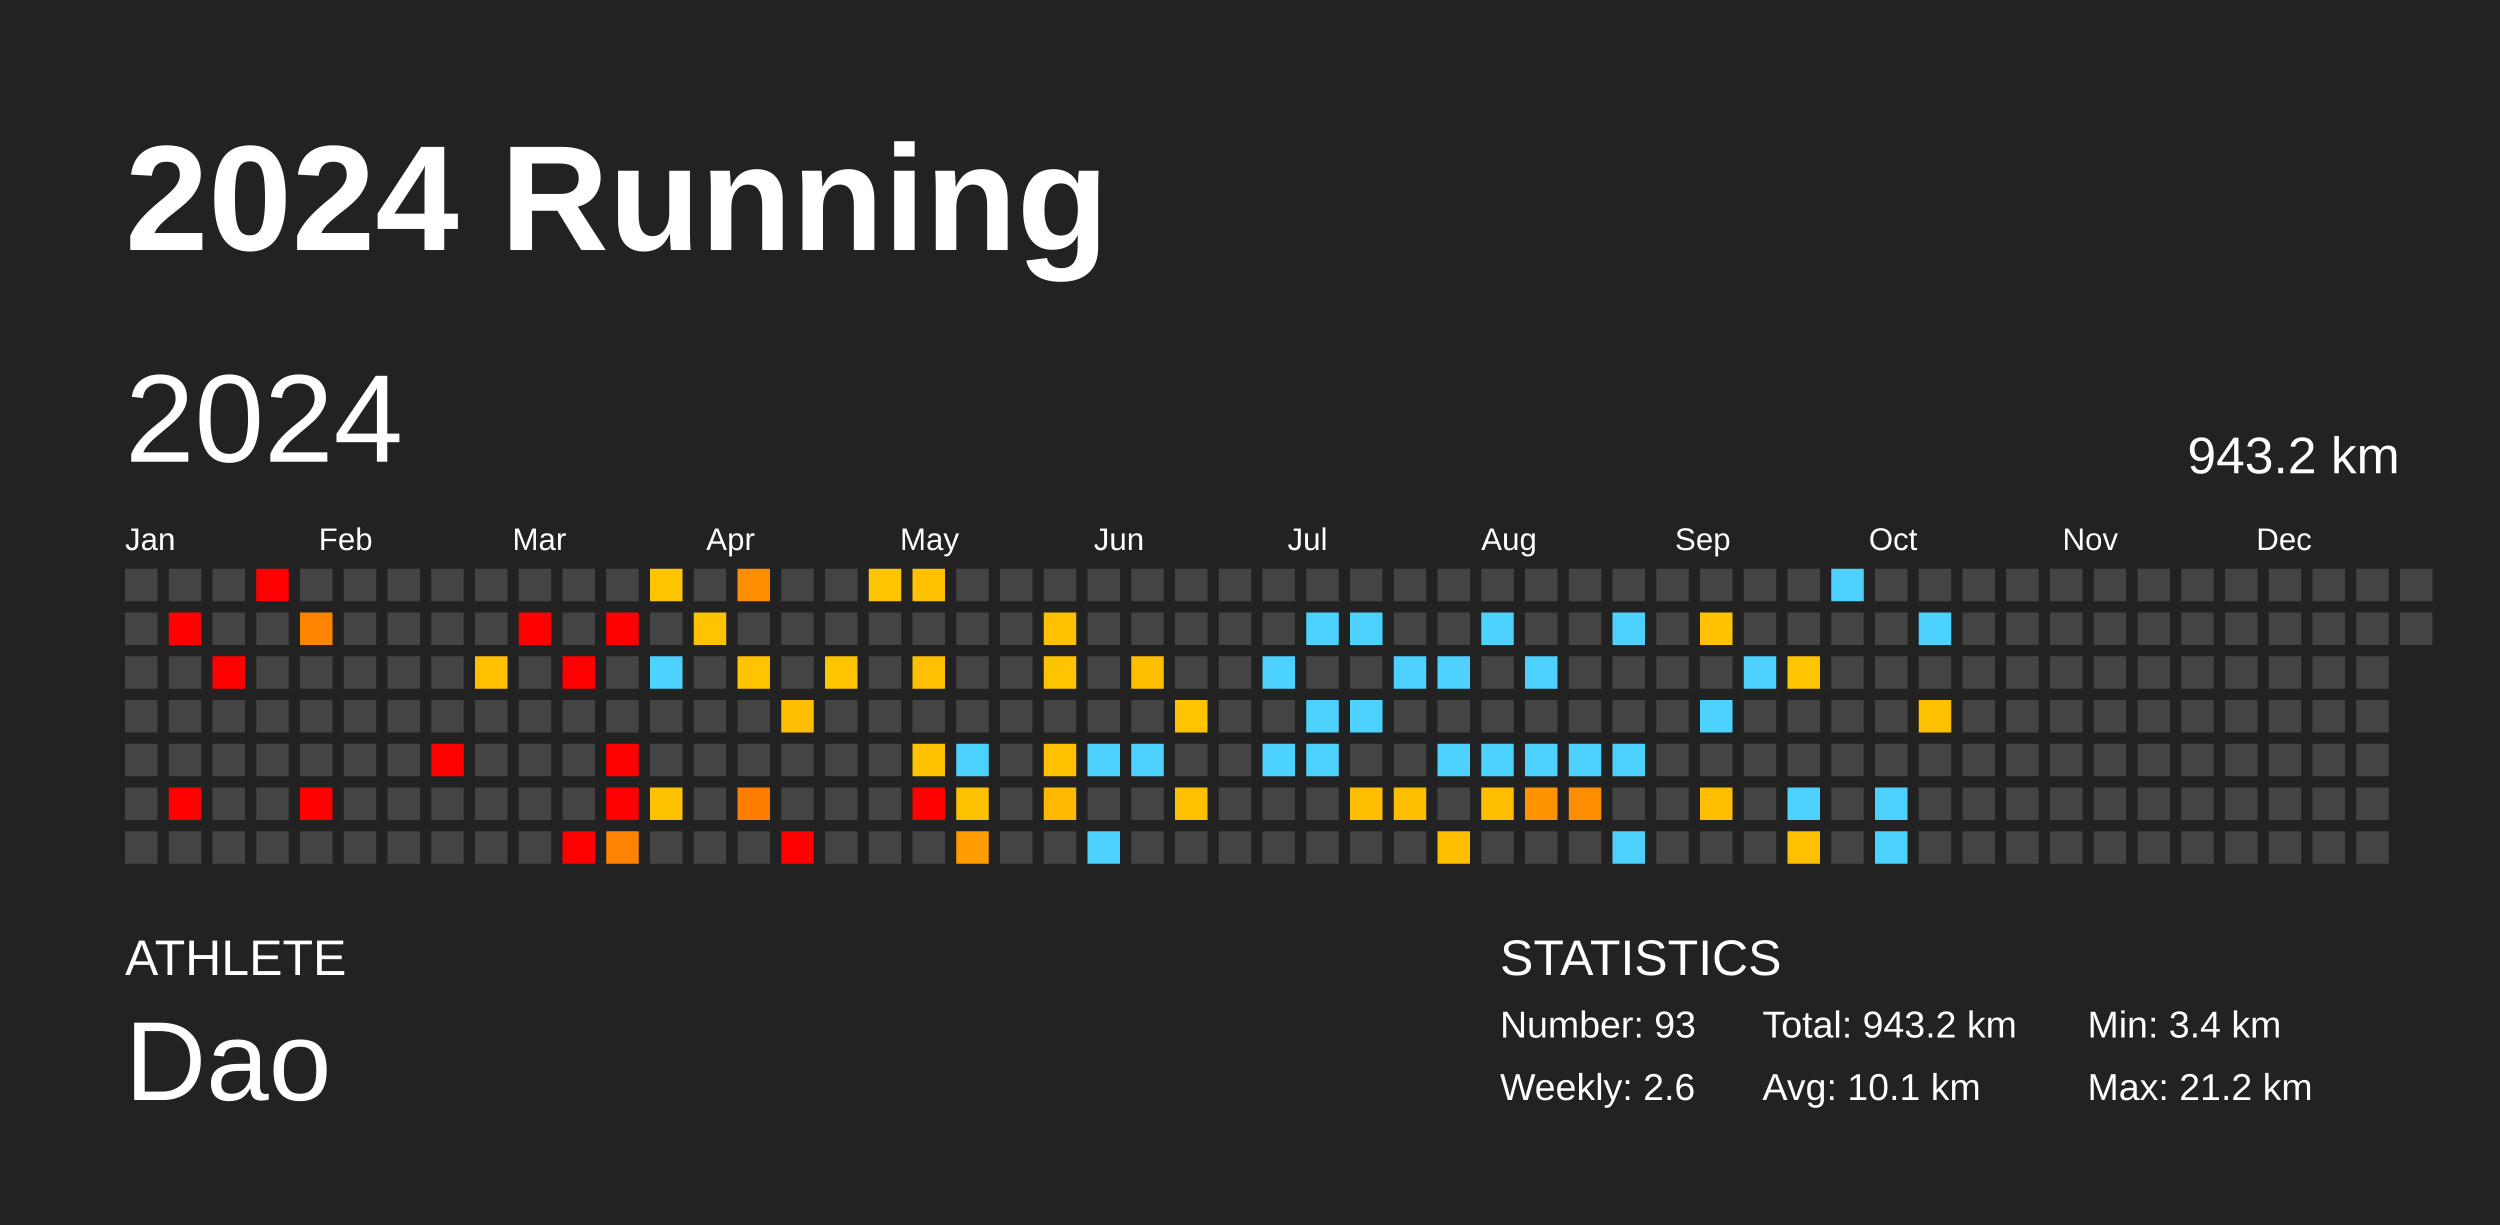
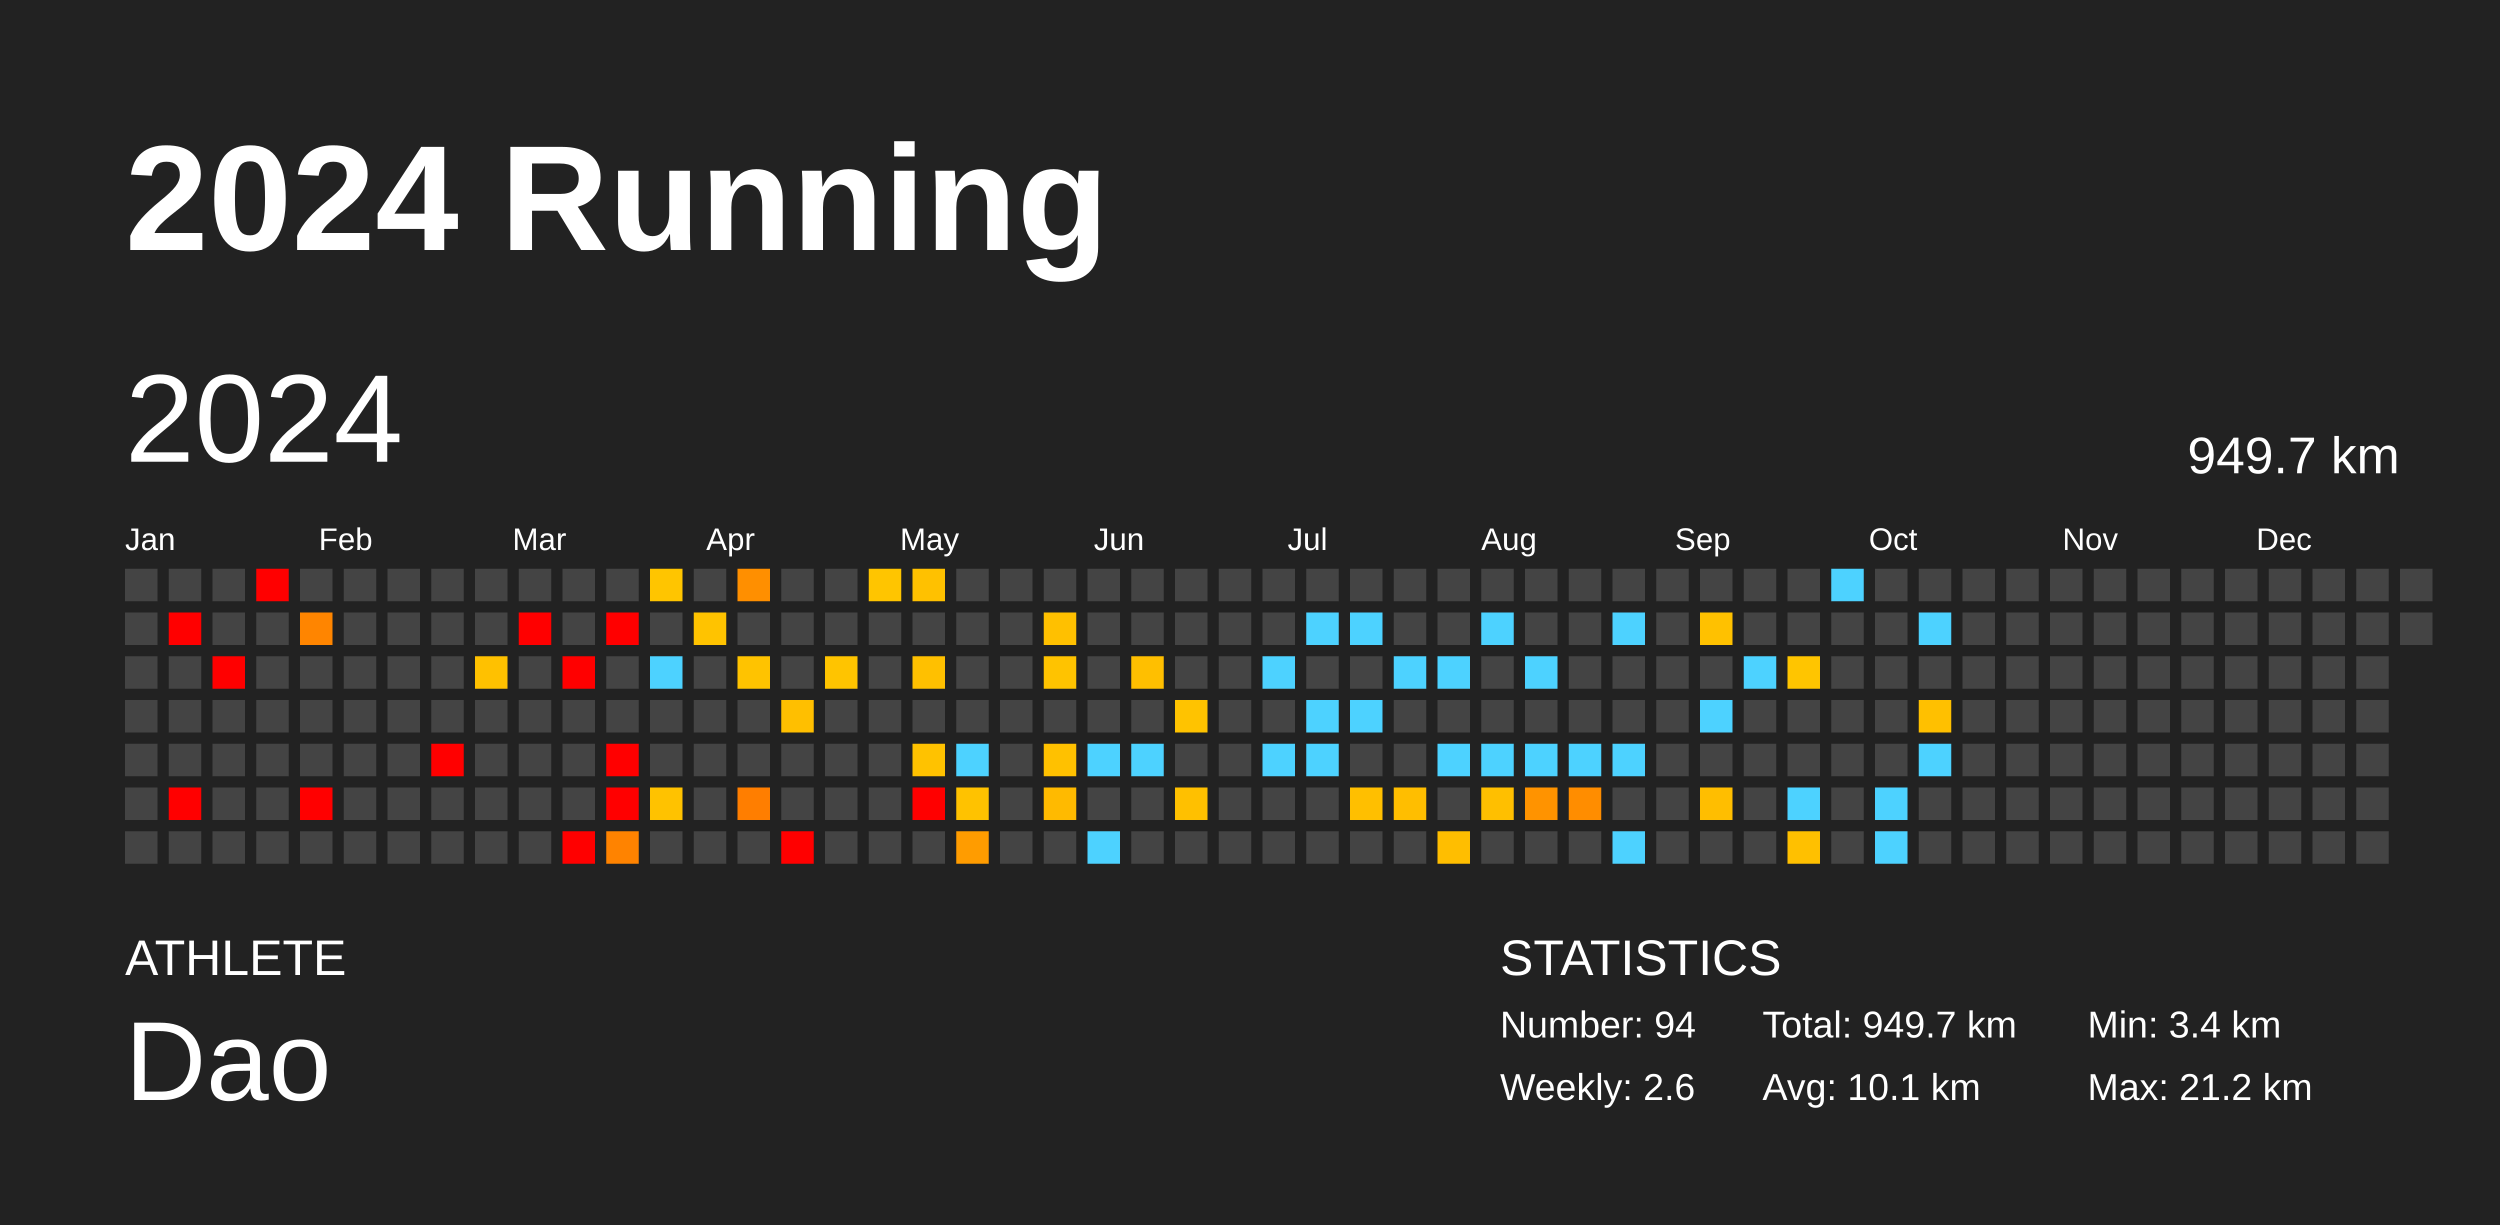
<svg xmlns="http://www.w3.org/2000/svg" baseProfile="full" height="98mm" version="1.1" viewBox="0,0,200,98" width="200mm">
  <defs />
  <rect fill="#222222" height="98" width="200" x="0" y="0" />
  <text fill="#FFFFFF" style="font-size:12px; font-family:Arial; font-weight:bold;" x="10" y="20">2024 Running</text>
  <text fill="#FFFFFF" style="font-size:4px; font-family:Arial" x="10" y="78">ATHLETE</text>
  <text fill="#FFFFFF" style="font-size:9px; font-family:Arial" x="10" y="88">Dao</text>
  <text fill="#FFFFFF" style="font-size:4px; font-family:Arial" x="120" y="78">STATISTICS</text>
-   <text fill="#FFFFFF" style="font-size:3px; font-family:Arial" x="120" y="83">Number: 93</text>
+   <text fill="#FFFFFF" style="font-size:3px; font-family:Arial" x="120" y="83">Number: 94</text>
  <text fill="#FFFFFF" style="font-size:3px; font-family:Arial" x="120" y="88">Weekly: 2.6</text>
-   <text fill="#FFFFFF" style="font-size:3px; font-family:Arial" x="141" y="83">Total: 943.2 km</text>
+   <text fill="#FFFFFF" style="font-size:3px; font-family:Arial" x="141" y="83">Total: 949.7 km</text>
  <text fill="#FFFFFF" style="font-size:3px; font-family:Arial" x="141" y="88">Avg: 10.1 km</text>
  <text fill="#FFFFFF" style="font-size:3px; font-family:Arial" x="167" y="83">Min: 3.4 km</text>
  <text fill="#FFFFFF" style="font-size:3px; font-family:Arial" x="167" y="88">Max: 21.2 km</text>
  <text dominant-baseline="hanging" fill="#FFFFFF" style="font-size:10.0px; font-family:Arial;" x="10" y="30">2024</text>
-   <text dominant-baseline="hanging" fill="#FFFFFF" style="font-size:4.125px; font-family:Arial;" x="175" y="35">943.2 km</text>
+   <text dominant-baseline="hanging" fill="#FFFFFF" style="font-size:4.125px; font-family:Arial;" x="175" y="35">949.7 km</text>
  <text fill="#FFFFFF" style="font-size:2.5px; font-family:Arial" x="10.0" y="44">Jan</text>
  <text fill="#FFFFFF" style="font-size:2.5px; font-family:Arial" x="25.5" y="44">Feb</text>
  <text fill="#FFFFFF" style="font-size:2.5px; font-family:Arial" x="41.0" y="44">Mar</text>
  <text fill="#FFFFFF" style="font-size:2.5px; font-family:Arial" x="56.5" y="44">Apr</text>
  <text fill="#FFFFFF" style="font-size:2.5px; font-family:Arial" x="72.0" y="44">May</text>
  <text fill="#FFFFFF" style="font-size:2.5px; font-family:Arial" x="87.5" y="44">Jun</text>
  <text fill="#FFFFFF" style="font-size:2.5px; font-family:Arial" x="103.0" y="44">Jul</text>
  <text fill="#FFFFFF" style="font-size:2.5px; font-family:Arial" x="118.5" y="44">Aug</text>
  <text fill="#FFFFFF" style="font-size:2.5px; font-family:Arial" x="134.0" y="44">Sep</text>
  <text fill="#FFFFFF" style="font-size:2.5px; font-family:Arial" x="149.5" y="44">Oct</text>
  <text fill="#FFFFFF" style="font-size:2.5px; font-family:Arial" x="165.0" y="44">Nov</text>
  <text fill="#FFFFFF" style="font-size:2.5px; font-family:Arial" x="180.5" y="44">Dec</text>
  <rect fill="#444444" height="2.6" width="2.6" x="10.0" y="45.5" />
  <rect fill="#444444" height="2.6" width="2.6" x="10.0" y="49.0" />
  <rect fill="#444444" height="2.6" width="2.6" x="10.0" y="52.5" />
  <rect fill="#444444" height="2.6" width="2.6" x="10.0" y="56.0" />
  <rect fill="#444444" height="2.6" width="2.6" x="10.0" y="59.5" />
  <rect fill="#444444" height="2.6" width="2.6" x="10.0" y="63.0" />
  <rect fill="#444444" height="2.6" width="2.6" x="10.0" y="66.5" />
  <rect fill="#444444" height="2.6" width="2.6" x="13.5" y="45.5" />
  <rect fill="red" height="2.6" width="2.6" x="13.5" y="49.0" />
  <rect fill="#444444" height="2.6" width="2.6" x="13.5" y="52.5" />
  <rect fill="#444444" height="2.6" width="2.6" x="13.5" y="56.0" />
  <rect fill="#444444" height="2.6" width="2.6" x="13.5" y="59.5" />
  <rect fill="red" height="2.6" width="2.6" x="13.5" y="63.0" />
  <rect fill="#444444" height="2.6" width="2.6" x="13.5" y="66.5" />
  <rect fill="#444444" height="2.6" width="2.6" x="17.0" y="45.5" />
  <rect fill="#444444" height="2.6" width="2.6" x="17.0" y="49.0" />
  <rect fill="red" height="2.6" width="2.6" x="17.0" y="52.5" />
  <rect fill="#444444" height="2.6" width="2.6" x="17.0" y="56.0" />
  <rect fill="#444444" height="2.6" width="2.6" x="17.0" y="59.5" />
  <rect fill="#444444" height="2.6" width="2.6" x="17.0" y="63.0" />
  <rect fill="#444444" height="2.6" width="2.6" x="17.0" y="66.5" />
  <rect fill="red" height="2.6" width="2.6" x="20.5" y="45.5" />
  <rect fill="#444444" height="2.6" width="2.6" x="20.5" y="49.0" />
  <rect fill="#444444" height="2.6" width="2.6" x="20.5" y="52.5" />
  <rect fill="#444444" height="2.6" width="2.6" x="20.5" y="56.0" />
  <rect fill="#444444" height="2.6" width="2.6" x="20.5" y="59.5" />
  <rect fill="#444444" height="2.6" width="2.6" x="20.5" y="63.0" />
  <rect fill="#444444" height="2.6" width="2.6" x="20.5" y="66.5" />
  <rect fill="#444444" height="2.6" width="2.6" x="24.0" y="45.5" />
  <rect fill="#ff8500" height="2.6" width="2.6" x="24.0" y="49.0" />
  <rect fill="#444444" height="2.6" width="2.6" x="24.0" y="52.5" />
  <rect fill="#444444" height="2.6" width="2.6" x="24.0" y="56.0" />
  <rect fill="#444444" height="2.6" width="2.6" x="24.0" y="59.5" />
  <rect fill="red" height="2.6" width="2.6" x="24.0" y="63.0" />
  <rect fill="#444444" height="2.6" width="2.6" x="24.0" y="66.5" />
  <rect fill="#444444" height="2.6" width="2.6" x="27.5" y="45.5" />
  <rect fill="#444444" height="2.6" width="2.6" x="27.5" y="49.0" />
  <rect fill="#444444" height="2.6" width="2.6" x="27.5" y="52.5" />
  <rect fill="#444444" height="2.6" width="2.6" x="27.5" y="56.0" />
  <rect fill="#444444" height="2.6" width="2.6" x="27.5" y="59.5" />
  <rect fill="#444444" height="2.6" width="2.6" x="27.5" y="63.0" />
  <rect fill="#444444" height="2.6" width="2.6" x="27.5" y="66.5" />
  <rect fill="#444444" height="2.6" width="2.6" x="31.0" y="45.5" />
  <rect fill="#444444" height="2.6" width="2.6" x="31.0" y="49.0" />
  <rect fill="#444444" height="2.6" width="2.6" x="31.0" y="52.5" />
  <rect fill="#444444" height="2.6" width="2.6" x="31.0" y="56.0" />
  <rect fill="#444444" height="2.6" width="2.6" x="31.0" y="59.5" />
  <rect fill="#444444" height="2.6" width="2.6" x="31.0" y="63.0" />
  <rect fill="#444444" height="2.6" width="2.6" x="31.0" y="66.5" />
  <rect fill="#444444" height="2.6" width="2.6" x="34.5" y="45.5" />
  <rect fill="#444444" height="2.6" width="2.6" x="34.5" y="49.0" />
  <rect fill="#444444" height="2.6" width="2.6" x="34.5" y="52.5" />
  <rect fill="#444444" height="2.6" width="2.6" x="34.5" y="56.0" />
  <rect fill="red" height="2.6" width="2.6" x="34.5" y="59.5" />
  <rect fill="#444444" height="2.6" width="2.6" x="34.5" y="63.0" />
  <rect fill="#444444" height="2.6" width="2.6" x="34.5" y="66.5" />
  <rect fill="#444444" height="2.6" width="2.6" x="38.0" y="45.5" />
  <rect fill="#444444" height="2.6" width="2.6" x="38.0" y="49.0" />
  <rect fill="#ffc100" height="2.6" width="2.6" x="38.0" y="52.5" />
  <rect fill="#444444" height="2.6" width="2.6" x="38.0" y="56.0" />
  <rect fill="#444444" height="2.6" width="2.6" x="38.0" y="59.5" />
  <rect fill="#444444" height="2.6" width="2.6" x="38.0" y="63.0" />
  <rect fill="#444444" height="2.6" width="2.6" x="38.0" y="66.5" />
  <rect fill="#444444" height="2.6" width="2.6" x="41.5" y="45.5" />
  <rect fill="red" height="2.6" width="2.6" x="41.5" y="49.0" />
  <rect fill="#444444" height="2.6" width="2.6" x="41.5" y="52.5" />
  <rect fill="#444444" height="2.6" width="2.6" x="41.5" y="56.0" />
  <rect fill="#444444" height="2.6" width="2.6" x="41.5" y="59.5" />
  <rect fill="#444444" height="2.6" width="2.6" x="41.5" y="63.0" />
  <rect fill="#444444" height="2.6" width="2.6" x="41.5" y="66.5" />
  <rect fill="#444444" height="2.6" width="2.6" x="45.0" y="45.5" />
  <rect fill="#444444" height="2.6" width="2.6" x="45.0" y="49.0" />
  <rect fill="red" height="2.6" width="2.6" x="45.0" y="52.5" />
  <rect fill="#444444" height="2.6" width="2.6" x="45.0" y="56.0" />
  <rect fill="#444444" height="2.6" width="2.6" x="45.0" y="59.5" />
  <rect fill="#444444" height="2.6" width="2.6" x="45.0" y="63.0" />
  <rect fill="red" height="2.6" width="2.6" x="45.0" y="66.5" />
  <rect fill="#444444" height="2.6" width="2.6" x="48.5" y="45.5" />
  <rect fill="red" height="2.6" width="2.6" x="48.5" y="49.0" />
  <rect fill="#444444" height="2.6" width="2.6" x="48.5" y="52.5" />
  <rect fill="#444444" height="2.6" width="2.6" x="48.5" y="56.0" />
  <rect fill="red" height="2.6" width="2.6" x="48.5" y="59.5" />
  <rect fill="red" height="2.6" width="2.6" x="48.5" y="63.0" />
  <rect fill="#ff8300" height="2.6" width="2.6" x="48.5" y="66.5" />
  <rect fill="#ffc500" height="2.6" width="2.6" x="52.0" y="45.5" />
  <rect fill="#444444" height="2.6" width="2.6" x="52.0" y="49.0" />
  <rect fill="#4dd2ff" height="2.6" width="2.6" x="52.0" y="52.5" />
  <rect fill="#444444" height="2.6" width="2.6" x="52.0" y="56.0" />
  <rect fill="#444444" height="2.6" width="2.6" x="52.0" y="59.5" />
  <rect fill="#ffc200" height="2.6" width="2.6" x="52.0" y="63.0" />
  <rect fill="#444444" height="2.6" width="2.6" x="52.0" y="66.5" />
  <rect fill="#444444" height="2.6" width="2.6" x="55.5" y="45.5" />
  <rect fill="#ffc300" height="2.6" width="2.6" x="55.5" y="49.0" />
  <rect fill="#444444" height="2.6" width="2.6" x="55.5" y="52.5" />
  <rect fill="#444444" height="2.6" width="2.6" x="55.5" y="56.0" />
  <rect fill="#444444" height="2.6" width="2.6" x="55.5" y="59.5" />
  <rect fill="#444444" height="2.6" width="2.6" x="55.5" y="63.0" />
  <rect fill="#444444" height="2.6" width="2.6" x="55.5" y="66.5" />
  <rect fill="#ff8f00" height="2.6" width="2.6" x="59.0" y="45.5" />
  <rect fill="#444444" height="2.6" width="2.6" x="59.0" y="49.0" />
  <rect fill="#ffc300" height="2.6" width="2.6" x="59.0" y="52.5" />
  <rect fill="#444444" height="2.6" width="2.6" x="59.0" y="56.0" />
  <rect fill="#444444" height="2.6" width="2.6" x="59.0" y="59.5" />
  <rect fill="#ff7e00" height="2.6" width="2.6" x="59.0" y="63.0" />
  <rect fill="#444444" height="2.6" width="2.6" x="59.0" y="66.5" />
  <rect fill="#444444" height="2.6" width="2.6" x="62.5" y="45.5" />
  <rect fill="#444444" height="2.6" width="2.6" x="62.5" y="49.0" />
  <rect fill="#444444" height="2.6" width="2.6" x="62.5" y="52.5" />
  <rect fill="#ffbf00" height="2.6" width="2.6" x="62.5" y="56.0" />
  <rect fill="#444444" height="2.6" width="2.6" x="62.5" y="59.5" />
  <rect fill="#444444" height="2.6" width="2.6" x="62.5" y="63.0" />
  <rect fill="red" height="2.6" width="2.6" x="62.5" y="66.5" />
  <rect fill="#444444" height="2.6" width="2.6" x="66.0" y="45.5" />
  <rect fill="#444444" height="2.6" width="2.6" x="66.0" y="49.0" />
  <rect fill="#ffc400" height="2.6" width="2.6" x="66.0" y="52.5" />
  <rect fill="#444444" height="2.6" width="2.6" x="66.0" y="56.0" />
  <rect fill="#444444" height="2.6" width="2.6" x="66.0" y="59.5" />
  <rect fill="#444444" height="2.6" width="2.6" x="66.0" y="63.0" />
  <rect fill="#444444" height="2.6" width="2.6" x="66.0" y="66.5" />
  <rect fill="#ffc500" height="2.6" width="2.6" x="69.5" y="45.5" />
  <rect fill="#444444" height="2.6" width="2.6" x="69.5" y="49.0" />
  <rect fill="#444444" height="2.6" width="2.6" x="69.5" y="52.5" />
  <rect fill="#444444" height="2.6" width="2.6" x="69.5" y="56.0" />
  <rect fill="#444444" height="2.6" width="2.6" x="69.5" y="59.5" />
  <rect fill="#444444" height="2.6" width="2.6" x="69.5" y="63.0" />
  <rect fill="#444444" height="2.6" width="2.6" x="69.5" y="66.5" />
  <rect fill="#ffc100" height="2.6" width="2.6" x="73.0" y="45.5" />
  <rect fill="#444444" height="2.6" width="2.6" x="73.0" y="49.0" />
  <rect fill="#ffc000" height="2.6" width="2.6" x="73.0" y="52.5" />
  <rect fill="#444444" height="2.6" width="2.6" x="73.0" y="56.0" />
  <rect fill="#ffc200" height="2.6" width="2.6" x="73.0" y="59.5" />
  <rect fill="red" height="2.6" width="2.6" x="73.0" y="63.0" />
  <rect fill="#444444" height="2.6" width="2.6" x="73.0" y="66.5" />
  <rect fill="#444444" height="2.6" width="2.6" x="76.5" y="45.5" />
  <rect fill="#444444" height="2.6" width="2.6" x="76.5" y="49.0" />
  <rect fill="#444444" height="2.6" width="2.6" x="76.5" y="52.5" />
  <rect fill="#444444" height="2.6" width="2.6" x="76.5" y="56.0" />
  <rect fill="#4dd2ff" height="2.6" width="2.6" x="76.5" y="59.5" />
  <rect fill="#ffc200" height="2.6" width="2.6" x="76.5" y="63.0" />
  <rect fill="#ff9c00" height="2.6" width="2.6" x="76.5" y="66.5" />
  <rect fill="#444444" height="2.6" width="2.6" x="80.0" y="45.5" />
  <rect fill="#444444" height="2.6" width="2.6" x="80.0" y="49.0" />
  <rect fill="#444444" height="2.6" width="2.6" x="80.0" y="52.5" />
  <rect fill="#444444" height="2.6" width="2.6" x="80.0" y="56.0" />
  <rect fill="#444444" height="2.6" width="2.6" x="80.0" y="59.5" />
  <rect fill="#444444" height="2.6" width="2.6" x="80.0" y="63.0" />
  <rect fill="#444444" height="2.6" width="2.6" x="80.0" y="66.5" />
  <rect fill="#444444" height="2.6" width="2.6" x="83.5" y="45.5" />
  <rect fill="#ffc000" height="2.6" width="2.6" x="83.5" y="49.0" />
  <rect fill="#ffc300" height="2.6" width="2.6" x="83.5" y="52.5" />
  <rect fill="#444444" height="2.6" width="2.6" x="83.5" y="56.0" />
  <rect fill="#ffc100" height="2.6" width="2.6" x="83.5" y="59.5" />
  <rect fill="#ffba00" height="2.6" width="2.6" x="83.5" y="63.0" />
  <rect fill="#444444" height="2.6" width="2.6" x="83.5" y="66.5" />
  <rect fill="#444444" height="2.6" width="2.6" x="87.0" y="45.5" />
  <rect fill="#444444" height="2.6" width="2.6" x="87.0" y="49.0" />
  <rect fill="#444444" height="2.6" width="2.6" x="87.0" y="52.5" />
  <rect fill="#444444" height="2.6" width="2.6" x="87.0" y="56.0" />
  <rect fill="#4dd2ff" height="2.6" width="2.6" x="87.0" y="59.5" />
  <rect fill="#444444" height="2.6" width="2.6" x="87.0" y="63.0" />
  <rect fill="#4dd2ff" height="2.6" width="2.6" x="87.0" y="66.5" />
  <rect fill="#444444" height="2.6" width="2.6" x="90.5" y="45.5" />
  <rect fill="#444444" height="2.6" width="2.6" x="90.5" y="49.0" />
  <rect fill="#ffbf00" height="2.6" width="2.6" x="90.5" y="52.5" />
  <rect fill="#444444" height="2.6" width="2.6" x="90.5" y="56.0" />
  <rect fill="#4dd2ff" height="2.6" width="2.6" x="90.5" y="59.5" />
  <rect fill="#444444" height="2.6" width="2.6" x="90.5" y="63.0" />
  <rect fill="#444444" height="2.6" width="2.6" x="90.5" y="66.5" />
  <rect fill="#444444" height="2.6" width="2.6" x="94.0" y="45.5" />
  <rect fill="#444444" height="2.6" width="2.6" x="94.0" y="49.0" />
  <rect fill="#444444" height="2.6" width="2.6" x="94.0" y="52.5" />
  <rect fill="#ffc300" height="2.6" width="2.6" x="94.0" y="56.0" />
  <rect fill="#444444" height="2.6" width="2.6" x="94.0" y="59.5" />
  <rect fill="#ffc000" height="2.6" width="2.6" x="94.0" y="63.0" />
  <rect fill="#444444" height="2.6" width="2.6" x="94.0" y="66.5" />
  <rect fill="#444444" height="2.6" width="2.6" x="97.5" y="45.5" />
  <rect fill="#444444" height="2.6" width="2.6" x="97.5" y="49.0" />
  <rect fill="#444444" height="2.6" width="2.6" x="97.5" y="52.5" />
  <rect fill="#444444" height="2.6" width="2.6" x="97.5" y="56.0" />
  <rect fill="#444444" height="2.6" width="2.6" x="97.5" y="59.5" />
  <rect fill="#444444" height="2.6" width="2.6" x="97.5" y="63.0" />
  <rect fill="#444444" height="2.6" width="2.6" x="97.5" y="66.5" />
  <rect fill="#444444" height="2.6" width="2.6" x="101.0" y="45.5" />
  <rect fill="#444444" height="2.6" width="2.6" x="101.0" y="49.0" />
  <rect fill="#4dd2ff" height="2.6" width="2.6" x="101.0" y="52.5" />
  <rect fill="#444444" height="2.6" width="2.6" x="101.0" y="56.0" />
  <rect fill="#4dd2ff" height="2.6" width="2.6" x="101.0" y="59.5" />
  <rect fill="#444444" height="2.6" width="2.6" x="101.0" y="63.0" />
  <rect fill="#444444" height="2.6" width="2.6" x="101.0" y="66.5" />
  <rect fill="#444444" height="2.6" width="2.6" x="104.5" y="45.5" />
  <rect fill="#4dd2ff" height="2.6" width="2.6" x="104.5" y="49.0" />
  <rect fill="#444444" height="2.6" width="2.6" x="104.5" y="52.5" />
  <rect fill="#4dd2ff" height="2.6" width="2.6" x="104.5" y="56.0" />
  <rect fill="#4dd2ff" height="2.6" width="2.6" x="104.5" y="59.5" />
  <rect fill="#444444" height="2.6" width="2.6" x="104.5" y="63.0" />
  <rect fill="#444444" height="2.6" width="2.6" x="104.5" y="66.5" />
  <rect fill="#444444" height="2.6" width="2.6" x="108.0" y="45.5" />
  <rect fill="#4dd2ff" height="2.6" width="2.6" x="108.0" y="49.0" />
  <rect fill="#444444" height="2.6" width="2.6" x="108.0" y="52.5" />
  <rect fill="#4dd2ff" height="2.6" width="2.6" x="108.0" y="56.0" />
  <rect fill="#444444" height="2.6" width="2.6" x="108.0" y="59.5" />
  <rect fill="#ffbf00" height="2.6" width="2.6" x="108.0" y="63.0" />
  <rect fill="#444444" height="2.6" width="2.6" x="108.0" y="66.5" />
  <rect fill="#444444" height="2.6" width="2.6" x="111.5" y="45.5" />
  <rect fill="#444444" height="2.6" width="2.6" x="111.5" y="49.0" />
  <rect fill="#4dd2ff" height="2.6" width="2.6" x="111.5" y="52.5" />
  <rect fill="#444444" height="2.6" width="2.6" x="111.5" y="56.0" />
  <rect fill="#444444" height="2.6" width="2.6" x="111.5" y="59.5" />
  <rect fill="#ffbe00" height="2.6" width="2.6" x="111.5" y="63.0" />
  <rect fill="#444444" height="2.6" width="2.6" x="111.5" y="66.5" />
  <rect fill="#444444" height="2.6" width="2.6" x="115.0" y="45.5" />
  <rect fill="#444444" height="2.6" width="2.6" x="115.0" y="49.0" />
  <rect fill="#4dd2ff" height="2.6" width="2.6" x="115.0" y="52.5" />
  <rect fill="#444444" height="2.6" width="2.6" x="115.0" y="56.0" />
  <rect fill="#4dd2ff" height="2.6" width="2.6" x="115.0" y="59.5" />
  <rect fill="#444444" height="2.6" width="2.6" x="115.0" y="63.0" />
  <rect fill="#ffbe00" height="2.6" width="2.6" x="115.0" y="66.5" />
  <rect fill="#444444" height="2.6" width="2.6" x="118.5" y="45.5" />
  <rect fill="#4dd2ff" height="2.6" width="2.6" x="118.5" y="49.0" />
  <rect fill="#444444" height="2.6" width="2.6" x="118.5" y="52.5" />
  <rect fill="#444444" height="2.6" width="2.6" x="118.5" y="56.0" />
  <rect fill="#4dd2ff" height="2.6" width="2.6" x="118.5" y="59.5" />
  <rect fill="#ffbf00" height="2.6" width="2.6" x="118.5" y="63.0" />
  <rect fill="#444444" height="2.6" width="2.6" x="118.5" y="66.5" />
  <rect fill="#444444" height="2.6" width="2.6" x="122.0" y="45.5" />
  <rect fill="#444444" height="2.6" width="2.6" x="122.0" y="49.0" />
  <rect fill="#4dd2ff" height="2.6" width="2.6" x="122.0" y="52.5" />
  <rect fill="#444444" height="2.6" width="2.6" x="122.0" y="56.0" />
  <rect fill="#4dd2ff" height="2.6" width="2.6" x="122.0" y="59.5" />
  <rect fill="#ff9300" height="2.6" width="2.6" x="122.0" y="63.0" />
  <rect fill="#444444" height="2.6" width="2.6" x="122.0" y="66.5" />
  <rect fill="#444444" height="2.6" width="2.6" x="125.5" y="45.5" />
  <rect fill="#444444" height="2.6" width="2.6" x="125.5" y="49.0" />
  <rect fill="#444444" height="2.6" width="2.6" x="125.5" y="52.5" />
  <rect fill="#444444" height="2.6" width="2.6" x="125.5" y="56.0" />
  <rect fill="#4dd2ff" height="2.6" width="2.6" x="125.5" y="59.5" />
  <rect fill="#ff8d00" height="2.6" width="2.6" x="125.5" y="63.0" />
  <rect fill="#444444" height="2.6" width="2.6" x="125.5" y="66.5" />
  <rect fill="#444444" height="2.6" width="2.6" x="129.0" y="45.5" />
  <rect fill="#4dd2ff" height="2.6" width="2.6" x="129.0" y="49.0" />
  <rect fill="#444444" height="2.6" width="2.6" x="129.0" y="52.5" />
  <rect fill="#444444" height="2.6" width="2.6" x="129.0" y="56.0" />
  <rect fill="#4dd2ff" height="2.6" width="2.6" x="129.0" y="59.5" />
  <rect fill="#444444" height="2.6" width="2.6" x="129.0" y="63.0" />
  <rect fill="#4dd2ff" height="2.6" width="2.6" x="129.0" y="66.5" />
  <rect fill="#444444" height="2.6" width="2.6" x="132.5" y="45.5" />
  <rect fill="#444444" height="2.6" width="2.6" x="132.5" y="49.0" />
  <rect fill="#444444" height="2.6" width="2.6" x="132.5" y="52.5" />
  <rect fill="#444444" height="2.6" width="2.6" x="132.5" y="56.0" />
  <rect fill="#444444" height="2.6" width="2.6" x="132.5" y="59.5" />
  <rect fill="#444444" height="2.6" width="2.6" x="132.5" y="63.0" />
  <rect fill="#444444" height="2.6" width="2.6" x="132.5" y="66.5" />
  <rect fill="#444444" height="2.6" width="2.6" x="136.0" y="45.5" />
  <rect fill="#ffc100" height="2.6" width="2.6" x="136.0" y="49.0" />
  <rect fill="#444444" height="2.6" width="2.6" x="136.0" y="52.5" />
  <rect fill="#4dd2ff" height="2.6" width="2.6" x="136.0" y="56.0" />
  <rect fill="#444444" height="2.6" width="2.6" x="136.0" y="59.5" />
  <rect fill="#ffbe00" height="2.6" width="2.6" x="136.0" y="63.0" />
  <rect fill="#444444" height="2.6" width="2.6" x="136.0" y="66.5" />
  <rect fill="#444444" height="2.6" width="2.6" x="139.5" y="45.5" />
  <rect fill="#444444" height="2.6" width="2.6" x="139.5" y="49.0" />
  <rect fill="#4dd2ff" height="2.6" width="2.6" x="139.5" y="52.5" />
  <rect fill="#444444" height="2.6" width="2.6" x="139.5" y="56.0" />
  <rect fill="#444444" height="2.6" width="2.6" x="139.5" y="59.5" />
  <rect fill="#444444" height="2.6" width="2.6" x="139.5" y="63.0" />
  <rect fill="#444444" height="2.6" width="2.6" x="139.5" y="66.5" />
  <rect fill="#444444" height="2.6" width="2.6" x="143.0" y="45.5" />
  <rect fill="#444444" height="2.6" width="2.6" x="143.0" y="49.0" />
  <rect fill="#ffc500" height="2.6" width="2.6" x="143.0" y="52.5" />
  <rect fill="#444444" height="2.6" width="2.6" x="143.0" y="56.0" />
  <rect fill="#444444" height="2.6" width="2.6" x="143.0" y="59.5" />
  <rect fill="#4dd2ff" height="2.6" width="2.6" x="143.0" y="63.0" />
  <rect fill="#ffc000" height="2.6" width="2.6" x="143.0" y="66.5" />
  <rect fill="#4dd2ff" height="2.6" width="2.6" x="146.5" y="45.5" />
  <rect fill="#444444" height="2.6" width="2.6" x="146.5" y="49.0" />
  <rect fill="#444444" height="2.6" width="2.6" x="146.5" y="52.5" />
  <rect fill="#444444" height="2.6" width="2.6" x="146.5" y="56.0" />
  <rect fill="#444444" height="2.6" width="2.6" x="146.5" y="59.5" />
  <rect fill="#444444" height="2.6" width="2.6" x="146.5" y="63.0" />
  <rect fill="#444444" height="2.6" width="2.6" x="146.5" y="66.5" />
  <rect fill="#444444" height="2.6" width="2.6" x="150.0" y="45.5" />
  <rect fill="#444444" height="2.6" width="2.6" x="150.0" y="49.0" />
  <rect fill="#444444" height="2.6" width="2.6" x="150.0" y="52.5" />
  <rect fill="#444444" height="2.6" width="2.6" x="150.0" y="56.0" />
  <rect fill="#444444" height="2.6" width="2.6" x="150.0" y="59.5" />
  <rect fill="#4dd2ff" height="2.6" width="2.6" x="150.0" y="63.0" />
  <rect fill="#4dd2ff" height="2.6" width="2.6" x="150.0" y="66.5" />
  <rect fill="#444444" height="2.6" width="2.6" x="153.5" y="45.5" />
  <rect fill="#4dd2ff" height="2.6" width="2.6" x="153.5" y="49.0" />
  <rect fill="#444444" height="2.6" width="2.6" x="153.5" y="52.5" />
  <rect fill="#ffc000" height="2.6" width="2.6" x="153.5" y="56.0" />
-   <rect fill="#444444" height="2.6" width="2.6" x="153.5" y="59.5" />
+   <rect fill="#4dd2ff" height="2.6" width="2.6" x="153.5" y="59.5" />
  <rect fill="#444444" height="2.6" width="2.6" x="153.5" y="63.0" />
  <rect fill="#444444" height="2.6" width="2.6" x="153.5" y="66.5" />
  <rect fill="#444444" height="2.6" width="2.6" x="157.0" y="45.5" />
  <rect fill="#444444" height="2.6" width="2.6" x="157.0" y="49.0" />
  <rect fill="#444444" height="2.6" width="2.6" x="157.0" y="52.5" />
  <rect fill="#444444" height="2.6" width="2.6" x="157.0" y="56.0" />
  <rect fill="#444444" height="2.6" width="2.6" x="157.0" y="59.5" />
  <rect fill="#444444" height="2.6" width="2.6" x="157.0" y="63.0" />
  <rect fill="#444444" height="2.6" width="2.6" x="157.0" y="66.5" />
  <rect fill="#444444" height="2.6" width="2.6" x="160.5" y="45.5" />
  <rect fill="#444444" height="2.6" width="2.6" x="160.5" y="49.0" />
  <rect fill="#444444" height="2.6" width="2.6" x="160.5" y="52.5" />
  <rect fill="#444444" height="2.6" width="2.6" x="160.5" y="56.0" />
  <rect fill="#444444" height="2.6" width="2.6" x="160.5" y="59.5" />
  <rect fill="#444444" height="2.6" width="2.6" x="160.5" y="63.0" />
  <rect fill="#444444" height="2.6" width="2.6" x="160.5" y="66.5" />
  <rect fill="#444444" height="2.6" width="2.6" x="164.0" y="45.5" />
  <rect fill="#444444" height="2.6" width="2.6" x="164.0" y="49.0" />
  <rect fill="#444444" height="2.6" width="2.6" x="164.0" y="52.5" />
  <rect fill="#444444" height="2.6" width="2.6" x="164.0" y="56.0" />
  <rect fill="#444444" height="2.6" width="2.6" x="164.0" y="59.5" />
  <rect fill="#444444" height="2.6" width="2.6" x="164.0" y="63.0" />
  <rect fill="#444444" height="2.6" width="2.6" x="164.0" y="66.5" />
  <rect fill="#444444" height="2.6" width="2.6" x="167.5" y="45.5" />
  <rect fill="#444444" height="2.6" width="2.6" x="167.5" y="49.0" />
  <rect fill="#444444" height="2.6" width="2.6" x="167.5" y="52.5" />
  <rect fill="#444444" height="2.6" width="2.6" x="167.5" y="56.0" />
  <rect fill="#444444" height="2.6" width="2.6" x="167.5" y="59.5" />
  <rect fill="#444444" height="2.6" width="2.6" x="167.5" y="63.0" />
  <rect fill="#444444" height="2.6" width="2.6" x="167.5" y="66.5" />
  <rect fill="#444444" height="2.6" width="2.6" x="171.0" y="45.5" />
  <rect fill="#444444" height="2.6" width="2.6" x="171.0" y="49.0" />
  <rect fill="#444444" height="2.6" width="2.6" x="171.0" y="52.5" />
  <rect fill="#444444" height="2.6" width="2.6" x="171.0" y="56.0" />
  <rect fill="#444444" height="2.6" width="2.6" x="171.0" y="59.5" />
  <rect fill="#444444" height="2.6" width="2.6" x="171.0" y="63.0" />
  <rect fill="#444444" height="2.6" width="2.6" x="171.0" y="66.5" />
  <rect fill="#444444" height="2.6" width="2.6" x="174.5" y="45.5" />
  <rect fill="#444444" height="2.6" width="2.6" x="174.5" y="49.0" />
  <rect fill="#444444" height="2.6" width="2.6" x="174.5" y="52.5" />
  <rect fill="#444444" height="2.6" width="2.6" x="174.5" y="56.0" />
  <rect fill="#444444" height="2.6" width="2.6" x="174.5" y="59.5" />
  <rect fill="#444444" height="2.6" width="2.6" x="174.5" y="63.0" />
  <rect fill="#444444" height="2.6" width="2.6" x="174.5" y="66.5" />
  <rect fill="#444444" height="2.6" width="2.6" x="178.0" y="45.5" />
  <rect fill="#444444" height="2.6" width="2.6" x="178.0" y="49.0" />
  <rect fill="#444444" height="2.6" width="2.6" x="178.0" y="52.5" />
  <rect fill="#444444" height="2.6" width="2.6" x="178.0" y="56.0" />
  <rect fill="#444444" height="2.6" width="2.6" x="178.0" y="59.5" />
  <rect fill="#444444" height="2.6" width="2.6" x="178.0" y="63.0" />
  <rect fill="#444444" height="2.6" width="2.6" x="178.0" y="66.5" />
  <rect fill="#444444" height="2.6" width="2.6" x="181.5" y="45.5" />
  <rect fill="#444444" height="2.6" width="2.6" x="181.5" y="49.0" />
  <rect fill="#444444" height="2.6" width="2.6" x="181.5" y="52.5" />
  <rect fill="#444444" height="2.6" width="2.6" x="181.5" y="56.0" />
  <rect fill="#444444" height="2.6" width="2.6" x="181.5" y="59.5" />
  <rect fill="#444444" height="2.6" width="2.6" x="181.5" y="63.0" />
  <rect fill="#444444" height="2.6" width="2.6" x="181.5" y="66.5" />
  <rect fill="#444444" height="2.6" width="2.6" x="185.0" y="45.5" />
  <rect fill="#444444" height="2.6" width="2.6" x="185.0" y="49.0" />
  <rect fill="#444444" height="2.6" width="2.6" x="185.0" y="52.5" />
  <rect fill="#444444" height="2.6" width="2.6" x="185.0" y="56.0" />
  <rect fill="#444444" height="2.6" width="2.6" x="185.0" y="59.5" />
  <rect fill="#444444" height="2.6" width="2.6" x="185.0" y="63.0" />
  <rect fill="#444444" height="2.6" width="2.6" x="185.0" y="66.5" />
  <rect fill="#444444" height="2.6" width="2.6" x="188.5" y="45.5" />
  <rect fill="#444444" height="2.6" width="2.6" x="188.5" y="49.0" />
  <rect fill="#444444" height="2.6" width="2.6" x="188.5" y="52.5" />
  <rect fill="#444444" height="2.6" width="2.6" x="188.5" y="56.0" />
  <rect fill="#444444" height="2.6" width="2.6" x="188.5" y="59.5" />
  <rect fill="#444444" height="2.6" width="2.6" x="188.5" y="63.0" />
  <rect fill="#444444" height="2.6" width="2.6" x="188.5" y="66.5" />
  <rect fill="#444444" height="2.6" width="2.6" x="192.0" y="45.5" />
  <rect fill="#444444" height="2.6" width="2.6" x="192.0" y="49.0" />
</svg>
